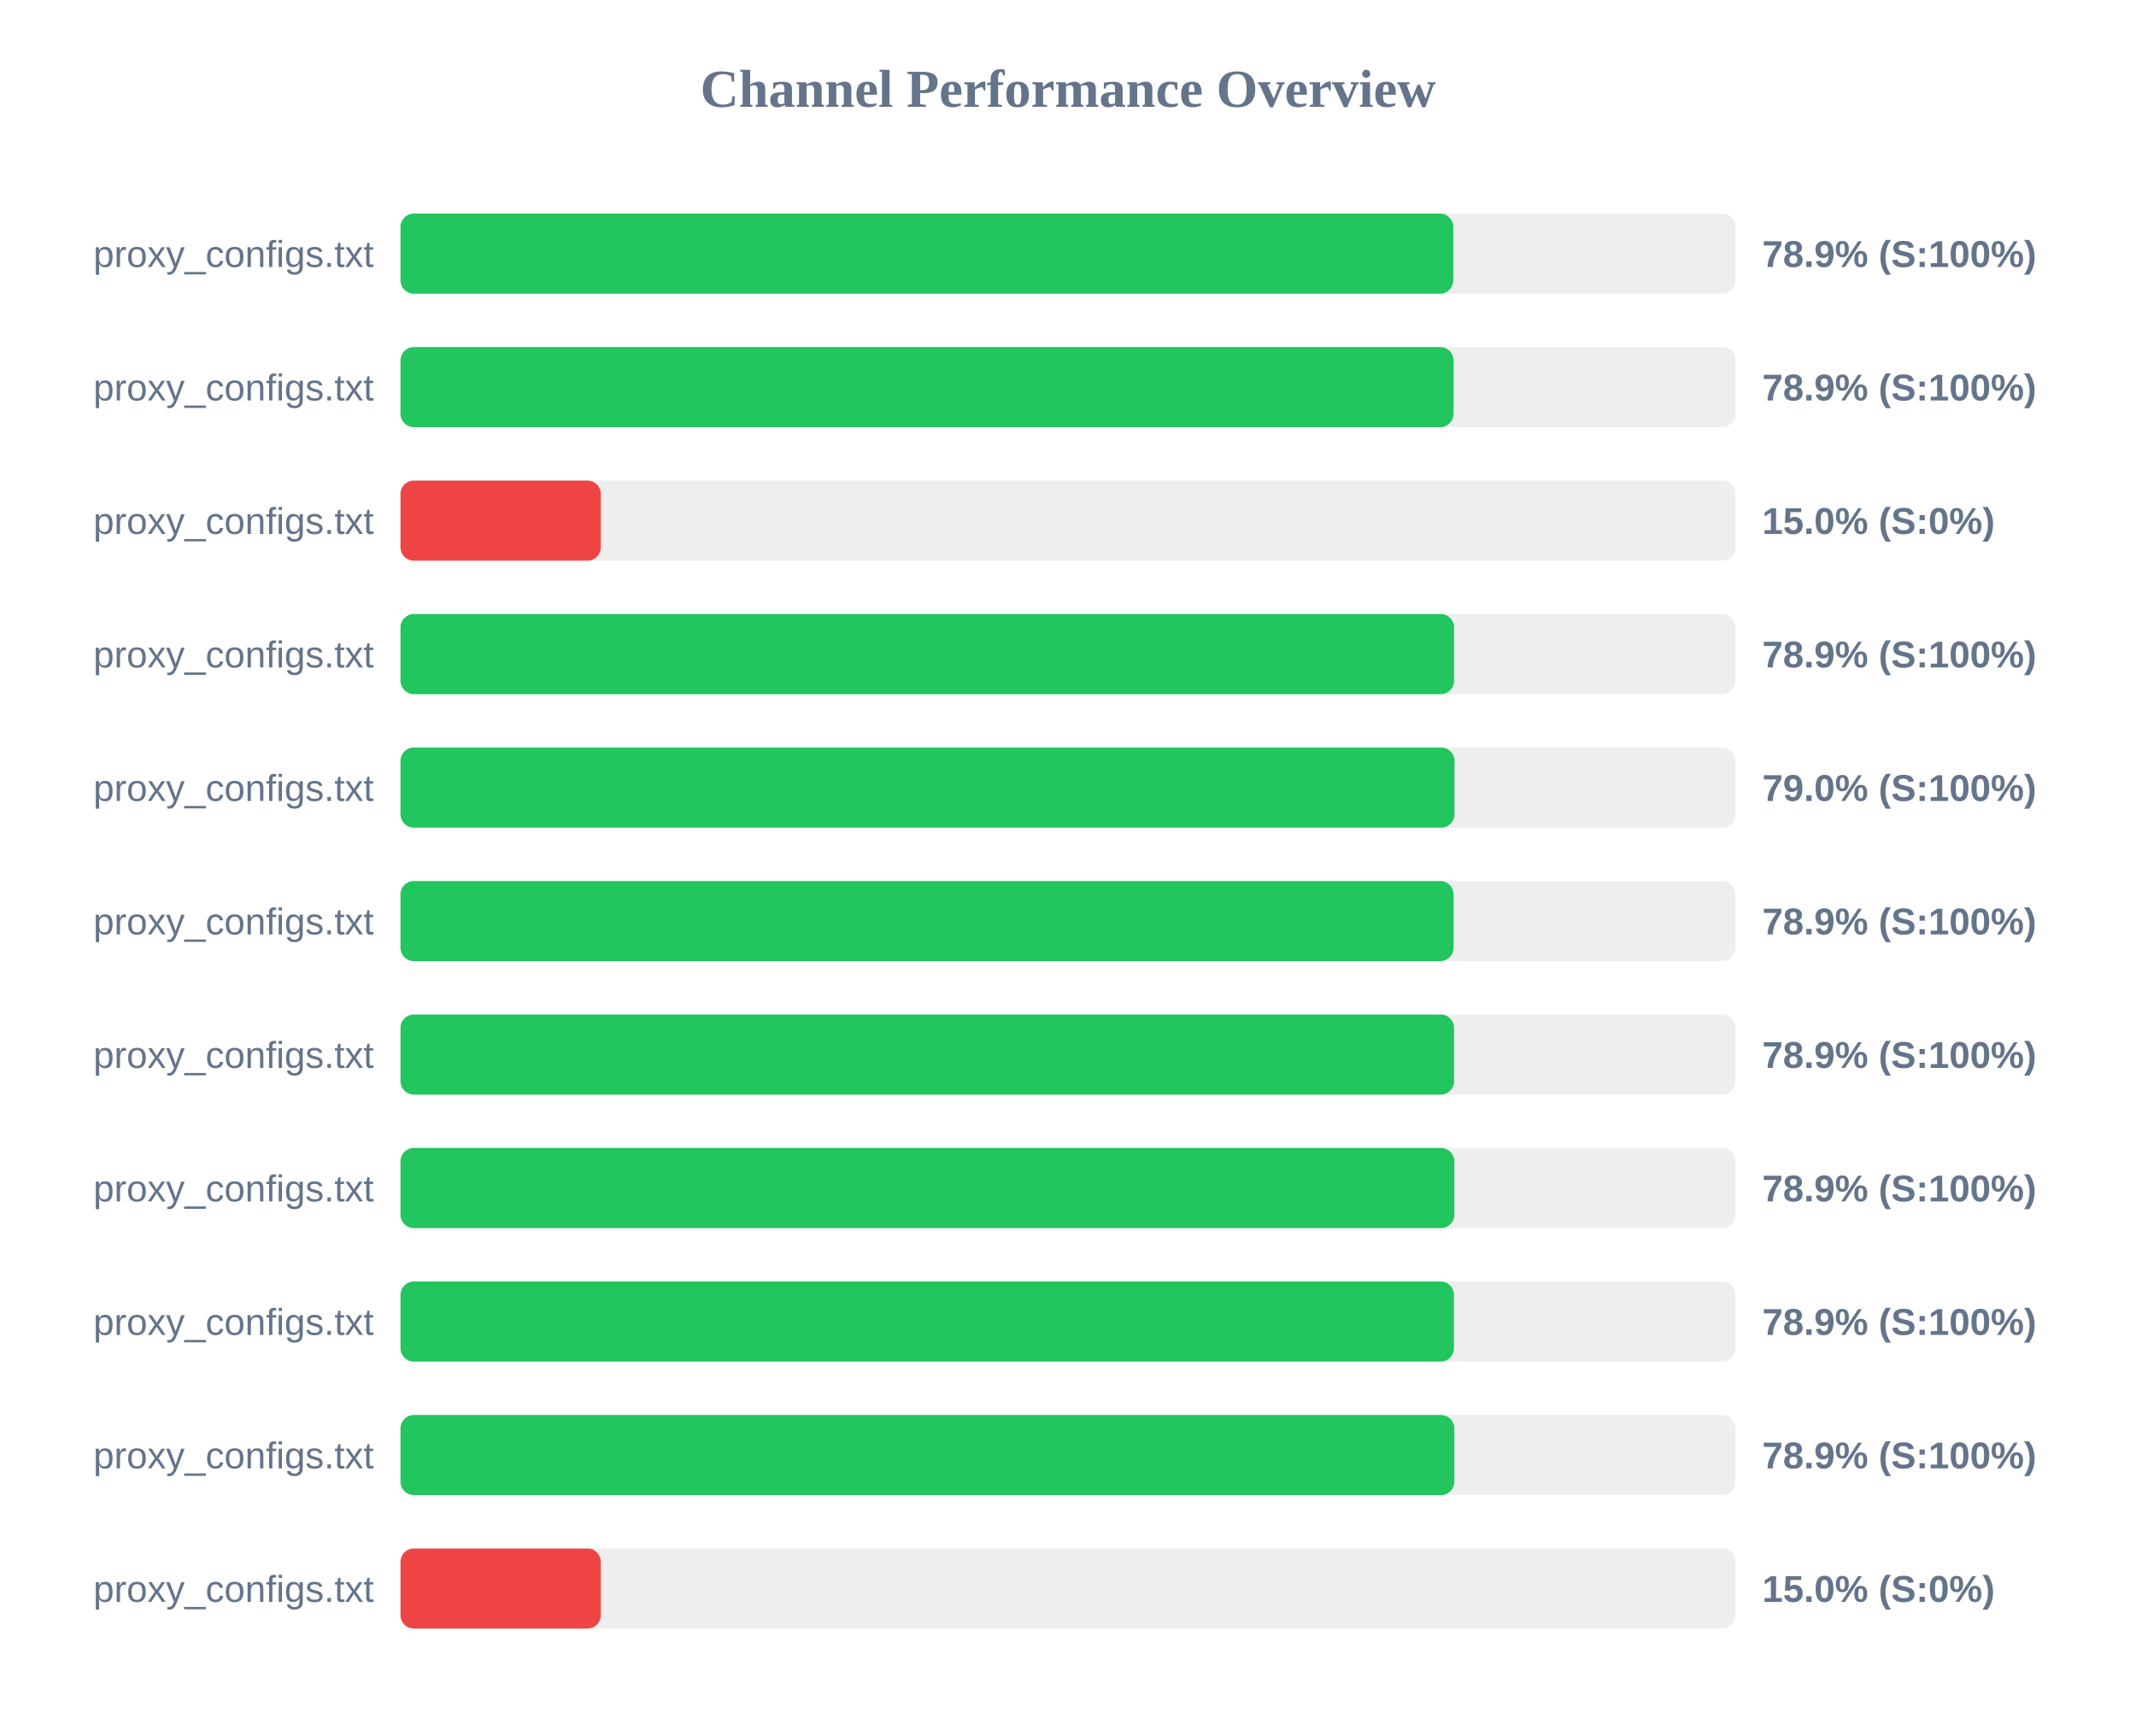
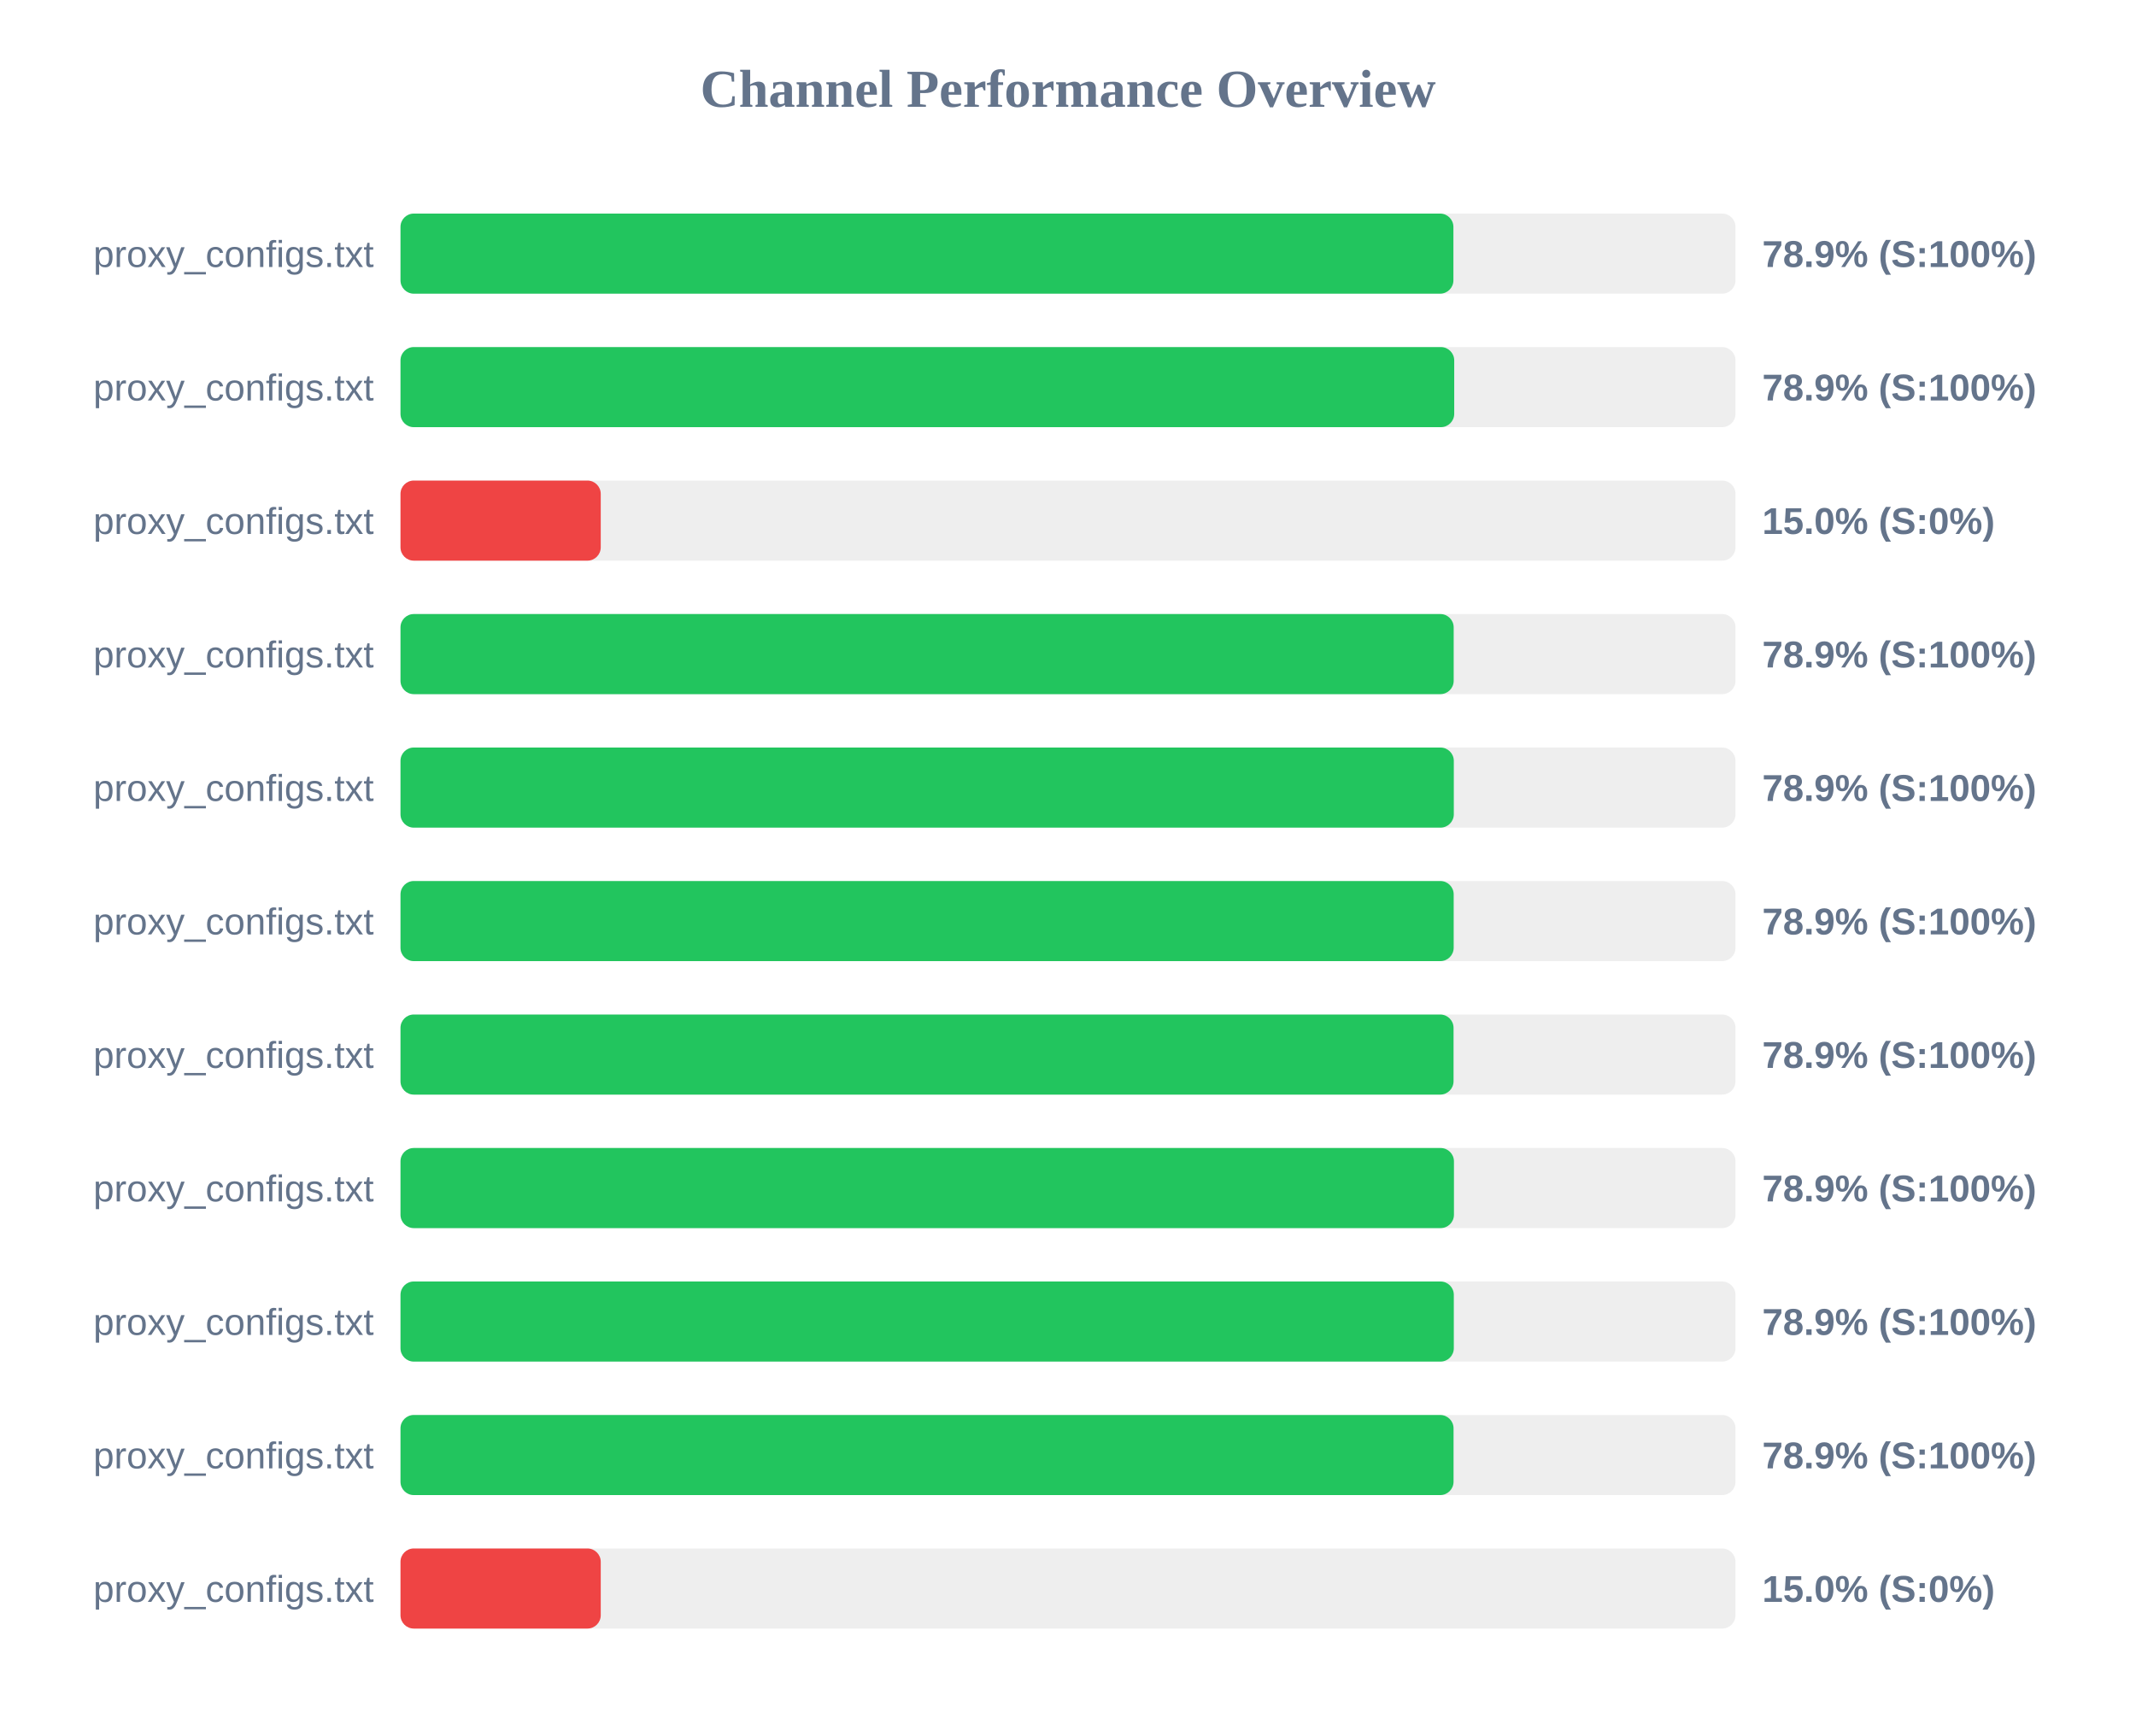
<svg xmlns="http://www.w3.org/2000/svg" width="800" height="650" version="1.1">
  <style>
        .row { font: 14px Arial; fill: #64748b; }
        .score { font: bold 14px Arial; fill: #64748b; }
    </style>
  <text x="400" y="40" text-anchor="middle" font-size="20px" font-weight="bold" fill="#64748b">Channel Performance Overview</text>
  <rect x="150" y="80" width="500" height="30" fill="#eee" rx="5" />
-   <rect x="150" y="80" width="394.3" height="30" fill="#22c55e" rx="5" />
+   <rect x="150" y="80" width="394.35" height="30" fill="#22c55e" rx="5" />
  <text x="140" y="100" text-anchor="end" class="row">proxy_configs.txt</text>
  <text x="660" y="100" text-anchor="start" class="score">78.9% (S:100%)</text>
  <rect x="150" y="130" width="500" height="30" fill="#eee" rx="5" />
-   <rect x="150" y="130" width="394.4" height="30" fill="#22c55e" rx="5" />
+   <rect x="150" y="130" width="394.65" height="30" fill="#22c55e" rx="5" />
  <text x="140" y="150" text-anchor="end" class="row">proxy_configs.txt</text>
  <text x="660" y="150" text-anchor="start" class="score">78.9% (S:100%)</text>
  <rect x="150" y="180" width="500" height="30" fill="#eee" rx="5" />
  <rect x="150" y="180" width="75.0" height="30" fill="#ef4444" rx="5" />
  <text x="140" y="200" text-anchor="end" class="row">proxy_configs.txt</text>
  <text x="660" y="200" text-anchor="start" class="score">15.0% (S:0%)</text>
  <rect x="150" y="230" width="500" height="30" fill="#eee" rx="5" />
-   <rect x="150" y="230" width="394.6" height="30" fill="#22c55e" rx="5" />
+   <rect x="150" y="230" width="394.45" height="30" fill="#22c55e" rx="5" />
  <text x="140" y="250" text-anchor="end" class="row">proxy_configs.txt</text>
  <text x="660" y="250" text-anchor="start" class="score">78.9% (S:100%)</text>
  <rect x="150" y="280" width="500" height="30" fill="#eee" rx="5" />
-   <rect x="150" y="280" width="394.75" height="30" fill="#22c55e" rx="5" />
+   <rect x="150" y="280" width="394.5" height="30" fill="#22c55e" rx="5" />
  <text x="140" y="300" text-anchor="end" class="row">proxy_configs.txt</text>
-   <text x="660" y="300" text-anchor="start" class="score">79.0% (S:100%)</text>
+   <text x="660" y="300" text-anchor="start" class="score">78.9% (S:100%)</text>
  <rect x="150" y="330" width="500" height="30" fill="#eee" rx="5" />
-   <rect x="150" y="330" width="394.4" height="30" fill="#22c55e" rx="5" />
+   <rect x="150" y="330" width="394.45" height="30" fill="#22c55e" rx="5" />
  <text x="140" y="350" text-anchor="end" class="row">proxy_configs.txt</text>
  <text x="660" y="350" text-anchor="start" class="score">78.9% (S:100%)</text>
  <rect x="150" y="380" width="500" height="30" fill="#eee" rx="5" />
-   <rect x="150" y="380" width="394.6" height="30" fill="#22c55e" rx="5" />
+   <rect x="150" y="380" width="394.4" height="30" fill="#22c55e" rx="5" />
  <text x="140" y="400" text-anchor="end" class="row">proxy_configs.txt</text>
  <text x="660" y="400" text-anchor="start" class="score">78.9% (S:100%)</text>
  <rect x="150" y="430" width="500" height="30" fill="#eee" rx="5" />
-   <rect x="150" y="430" width="394.7" height="30" fill="#22c55e" rx="5" />
+   <rect x="150" y="430" width="394.55" height="30" fill="#22c55e" rx="5" />
  <text x="140" y="450" text-anchor="end" class="row">proxy_configs.txt</text>
  <text x="660" y="450" text-anchor="start" class="score">78.9% (S:100%)</text>
  <rect x="150" y="480" width="500" height="30" fill="#eee" rx="5" />
-   <rect x="150" y="480" width="394.55" height="30" fill="#22c55e" rx="5" />
+   <rect x="150" y="480" width="394.5" height="30" fill="#22c55e" rx="5" />
  <text x="140" y="500" text-anchor="end" class="row">proxy_configs.txt</text>
  <text x="660" y="500" text-anchor="start" class="score">78.9% (S:100%)</text>
  <rect x="150" y="530" width="500" height="30" fill="#eee" rx="5" />
-   <rect x="150" y="530" width="394.7" height="30" fill="#22c55e" rx="5" />
+   <rect x="150" y="530" width="394.4" height="30" fill="#22c55e" rx="5" />
  <text x="140" y="550" text-anchor="end" class="row">proxy_configs.txt</text>
  <text x="660" y="550" text-anchor="start" class="score">78.9% (S:100%)</text>
  <rect x="150" y="580" width="500" height="30" fill="#eee" rx="5" />
  <rect x="150" y="580" width="75.0" height="30" fill="#ef4444" rx="5" />
  <text x="140" y="600" text-anchor="end" class="row">proxy_configs.txt</text>
  <text x="660" y="600" text-anchor="start" class="score">15.0% (S:0%)</text>
</svg>
